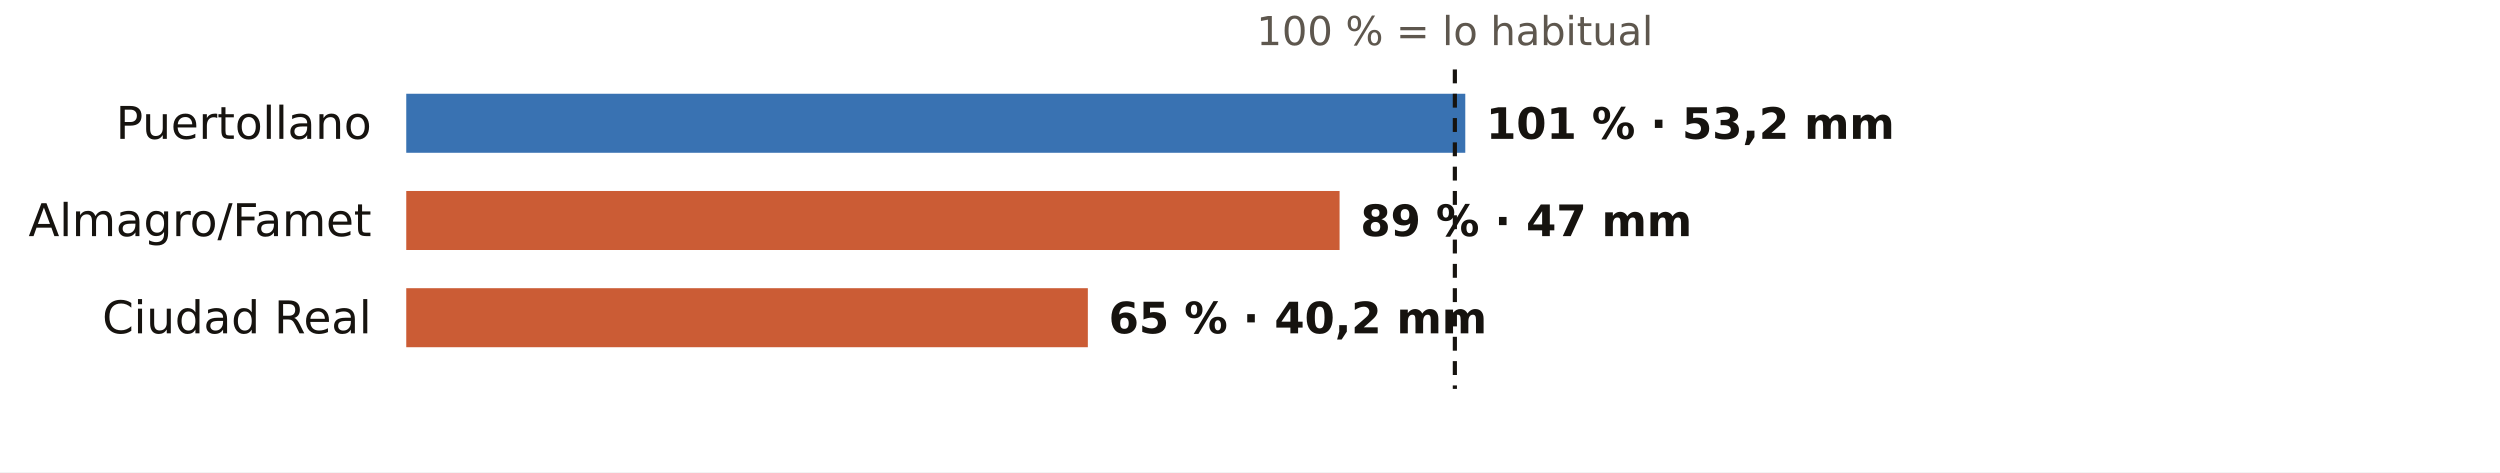
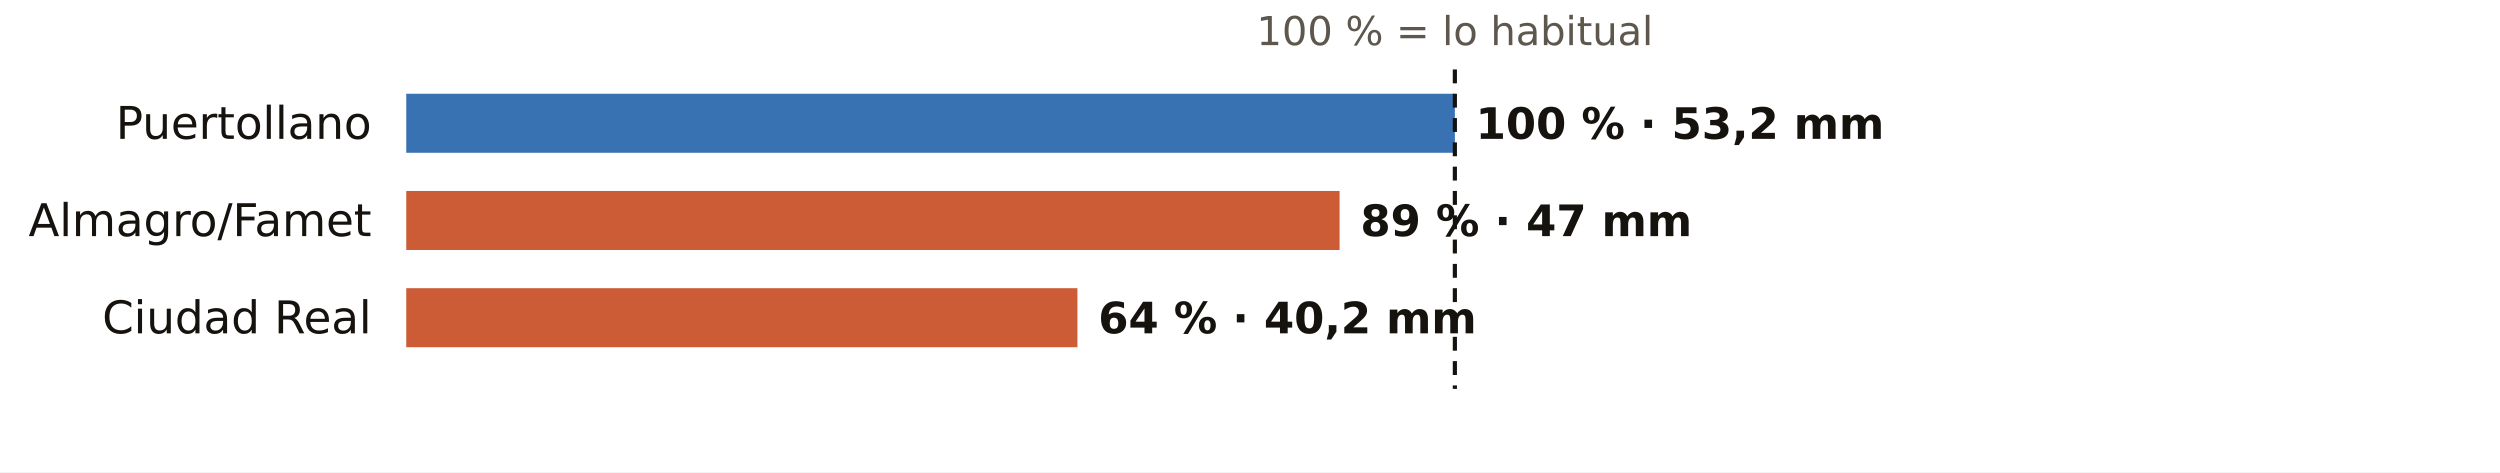
<svg xmlns="http://www.w3.org/2000/svg" viewBox="0 0 720 136" width="720" height="136" role="img" aria-label="El otoño en los pluviómetros de AEMET de Ciudad Real: % de lo habitual">
  <rect width="720" height="136" fill="#FFFFFF" />
  <text x="419.0" y="13.0" font-size="11.5" fill="#5E574E" text-anchor="middle" font-weight="400" font-family="Public Sans, DejaVu Sans, Arial, sans-serif">100 % = lo habitual</text>
  <text x="107.0" y="40.0" font-size="13" fill="#16130F" text-anchor="end" font-weight="500" font-family="Public Sans, DejaVu Sans, Arial, sans-serif">Puertollano</text>
-   <rect x="117" y="27" width="305.0" height="17" fill="#1F5FA8" opacity="0.88" />
-   <text x="428.0" y="40.0" font-size="12.5" fill="#16130F" text-anchor="start" font-weight="600" font-family="Public Sans, DejaVu Sans, Arial, sans-serif">101 % · 53,2 mm</text>
+   <rect x="117" y="27" width="302.0" height="17" fill="#1F5FA8" opacity="0.88" />
+   <text x="425.0" y="40.0" font-size="12.5" fill="#16130F" text-anchor="start" font-weight="600" font-family="Public Sans, DejaVu Sans, Arial, sans-serif">100 % · 53,2 mm</text>
  <text x="107.0" y="68.0" font-size="13" fill="#16130F" text-anchor="end" font-weight="500" font-family="Public Sans, DejaVu Sans, Arial, sans-serif">Almagro/Famet</text>
  <rect x="117" y="55" width="268.8" height="17" fill="#C4461A" opacity="0.88" />
  <text x="391.8" y="68.0" font-size="12.5" fill="#16130F" text-anchor="start" font-weight="600" font-family="Public Sans, DejaVu Sans, Arial, sans-serif">89 % · 47 mm</text>
  <text x="107.0" y="96.0" font-size="13" fill="#16130F" text-anchor="end" font-weight="500" font-family="Public Sans, DejaVu Sans, Arial, sans-serif">Ciudad Real</text>
-   <rect x="117" y="83" width="196.3" height="17" fill="#C4461A" opacity="0.88" />
-   <text x="319.3" y="96.0" font-size="12.5" fill="#16130F" text-anchor="start" font-weight="600" font-family="Public Sans, DejaVu Sans, Arial, sans-serif">65 % · 40,2 mm</text>
+   <rect x="117" y="83" width="193.3" height="17" fill="#C4461A" opacity="0.88" />
+   <text x="316.3" y="96.0" font-size="12.5" fill="#16130F" text-anchor="start" font-weight="600" font-family="Public Sans, DejaVu Sans, Arial, sans-serif">64 % · 40,2 mm</text>
  <line x1="419.0" x2="419.0" y1="20" y2="112" stroke="#16130F" stroke-width="1.2" stroke-dasharray="4 3" />
</svg>
